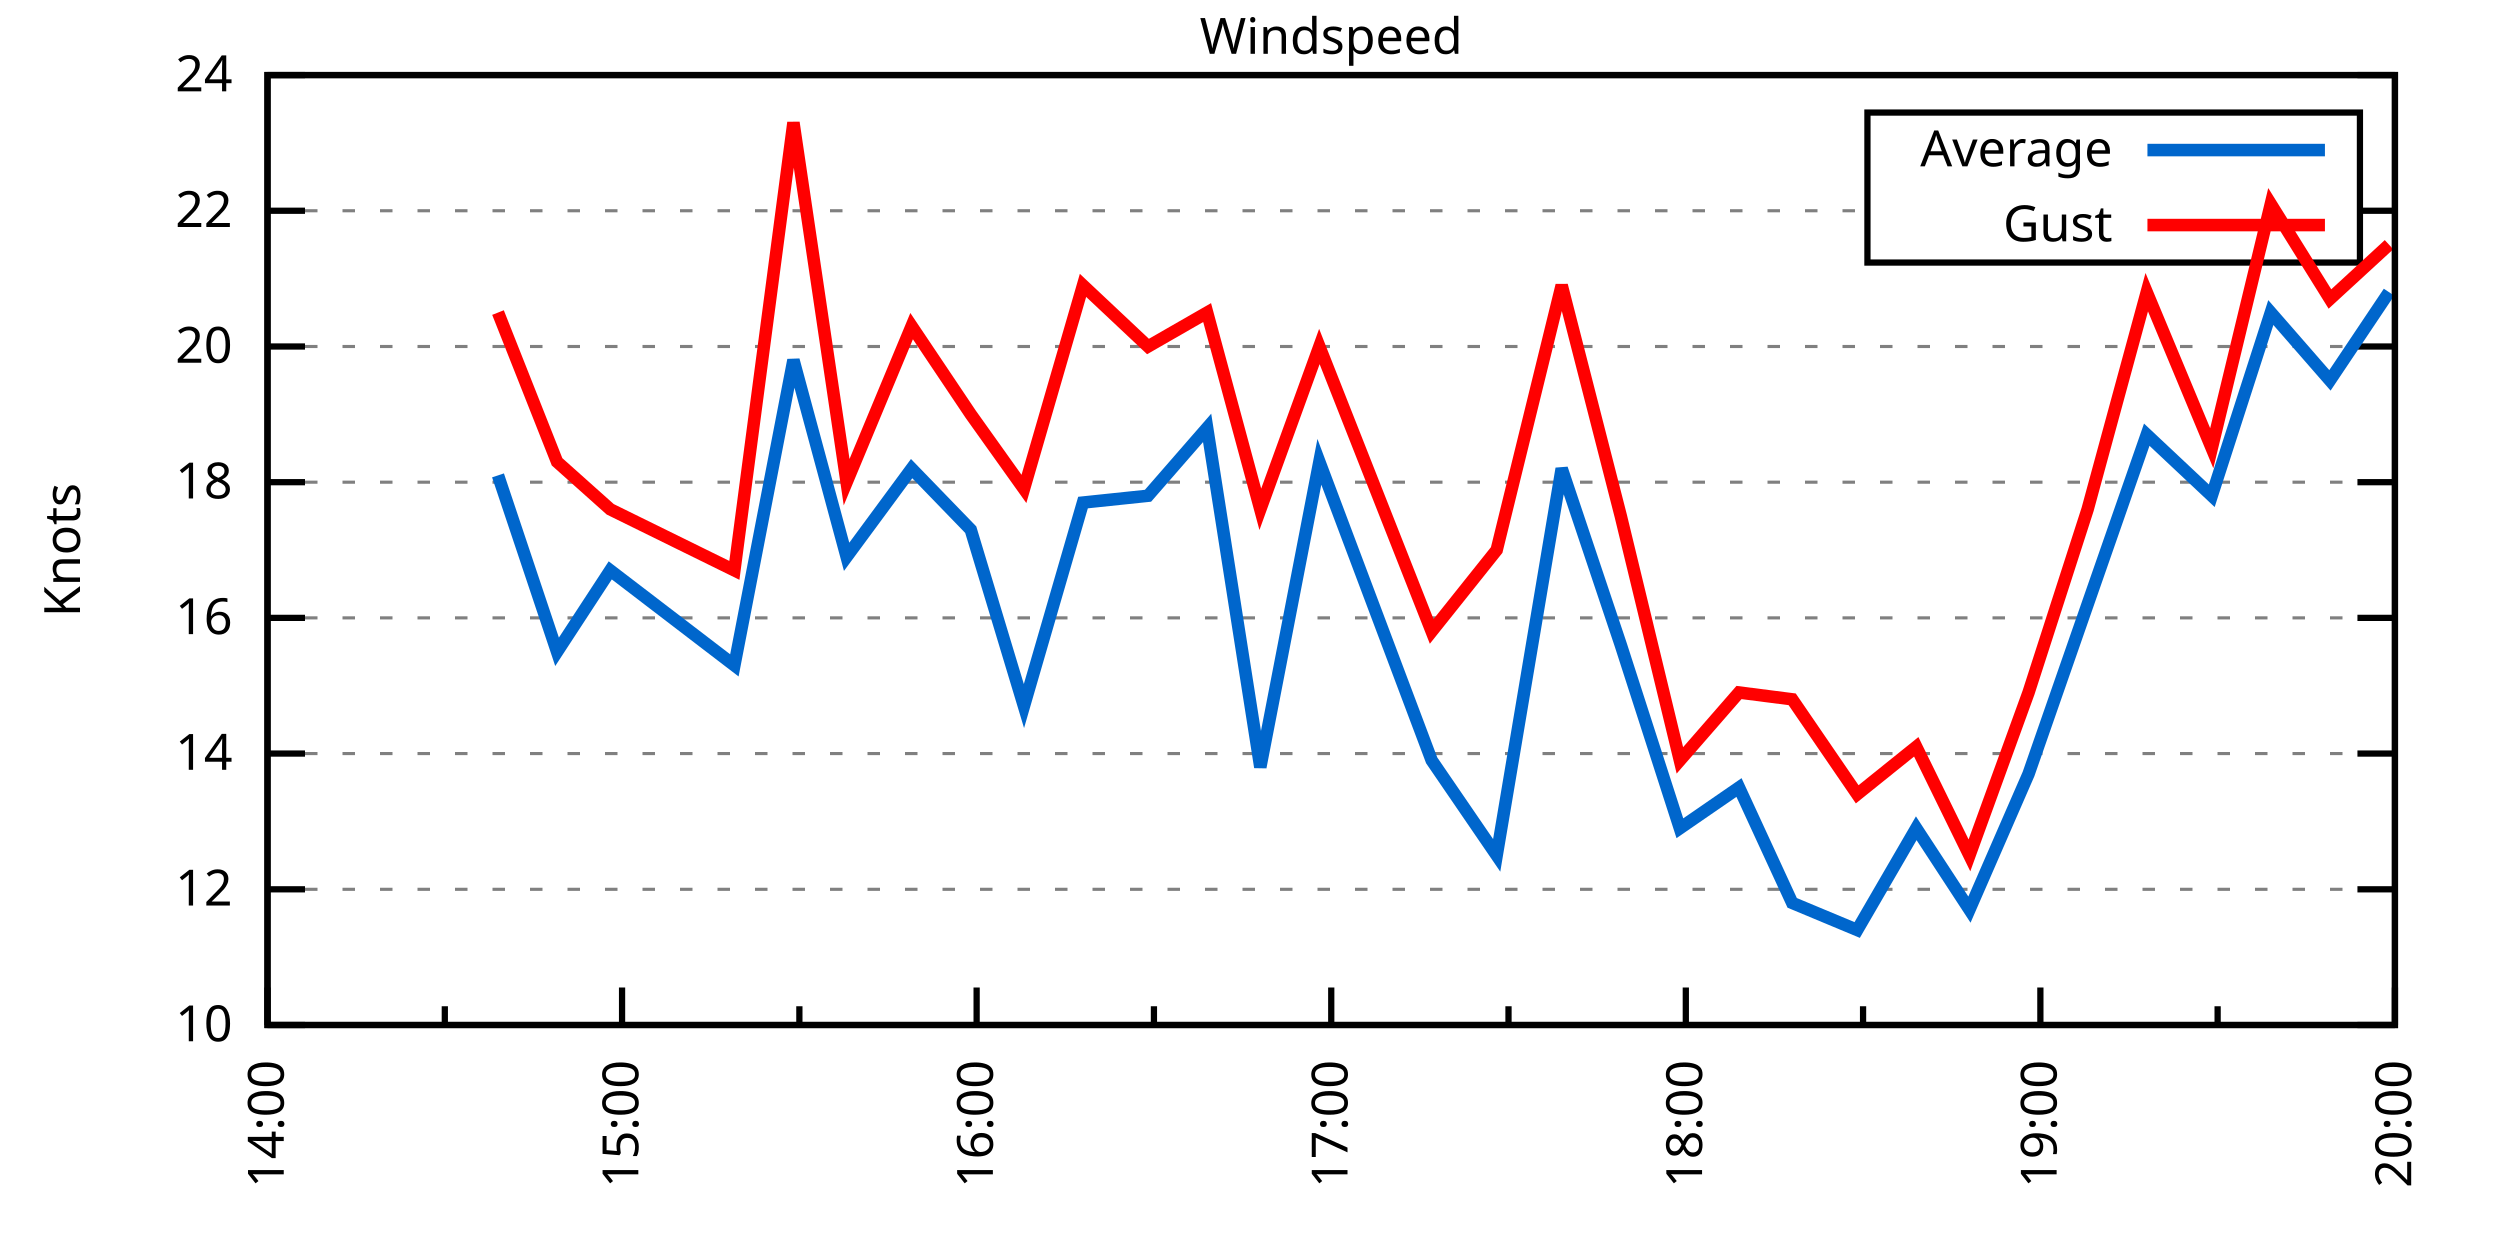
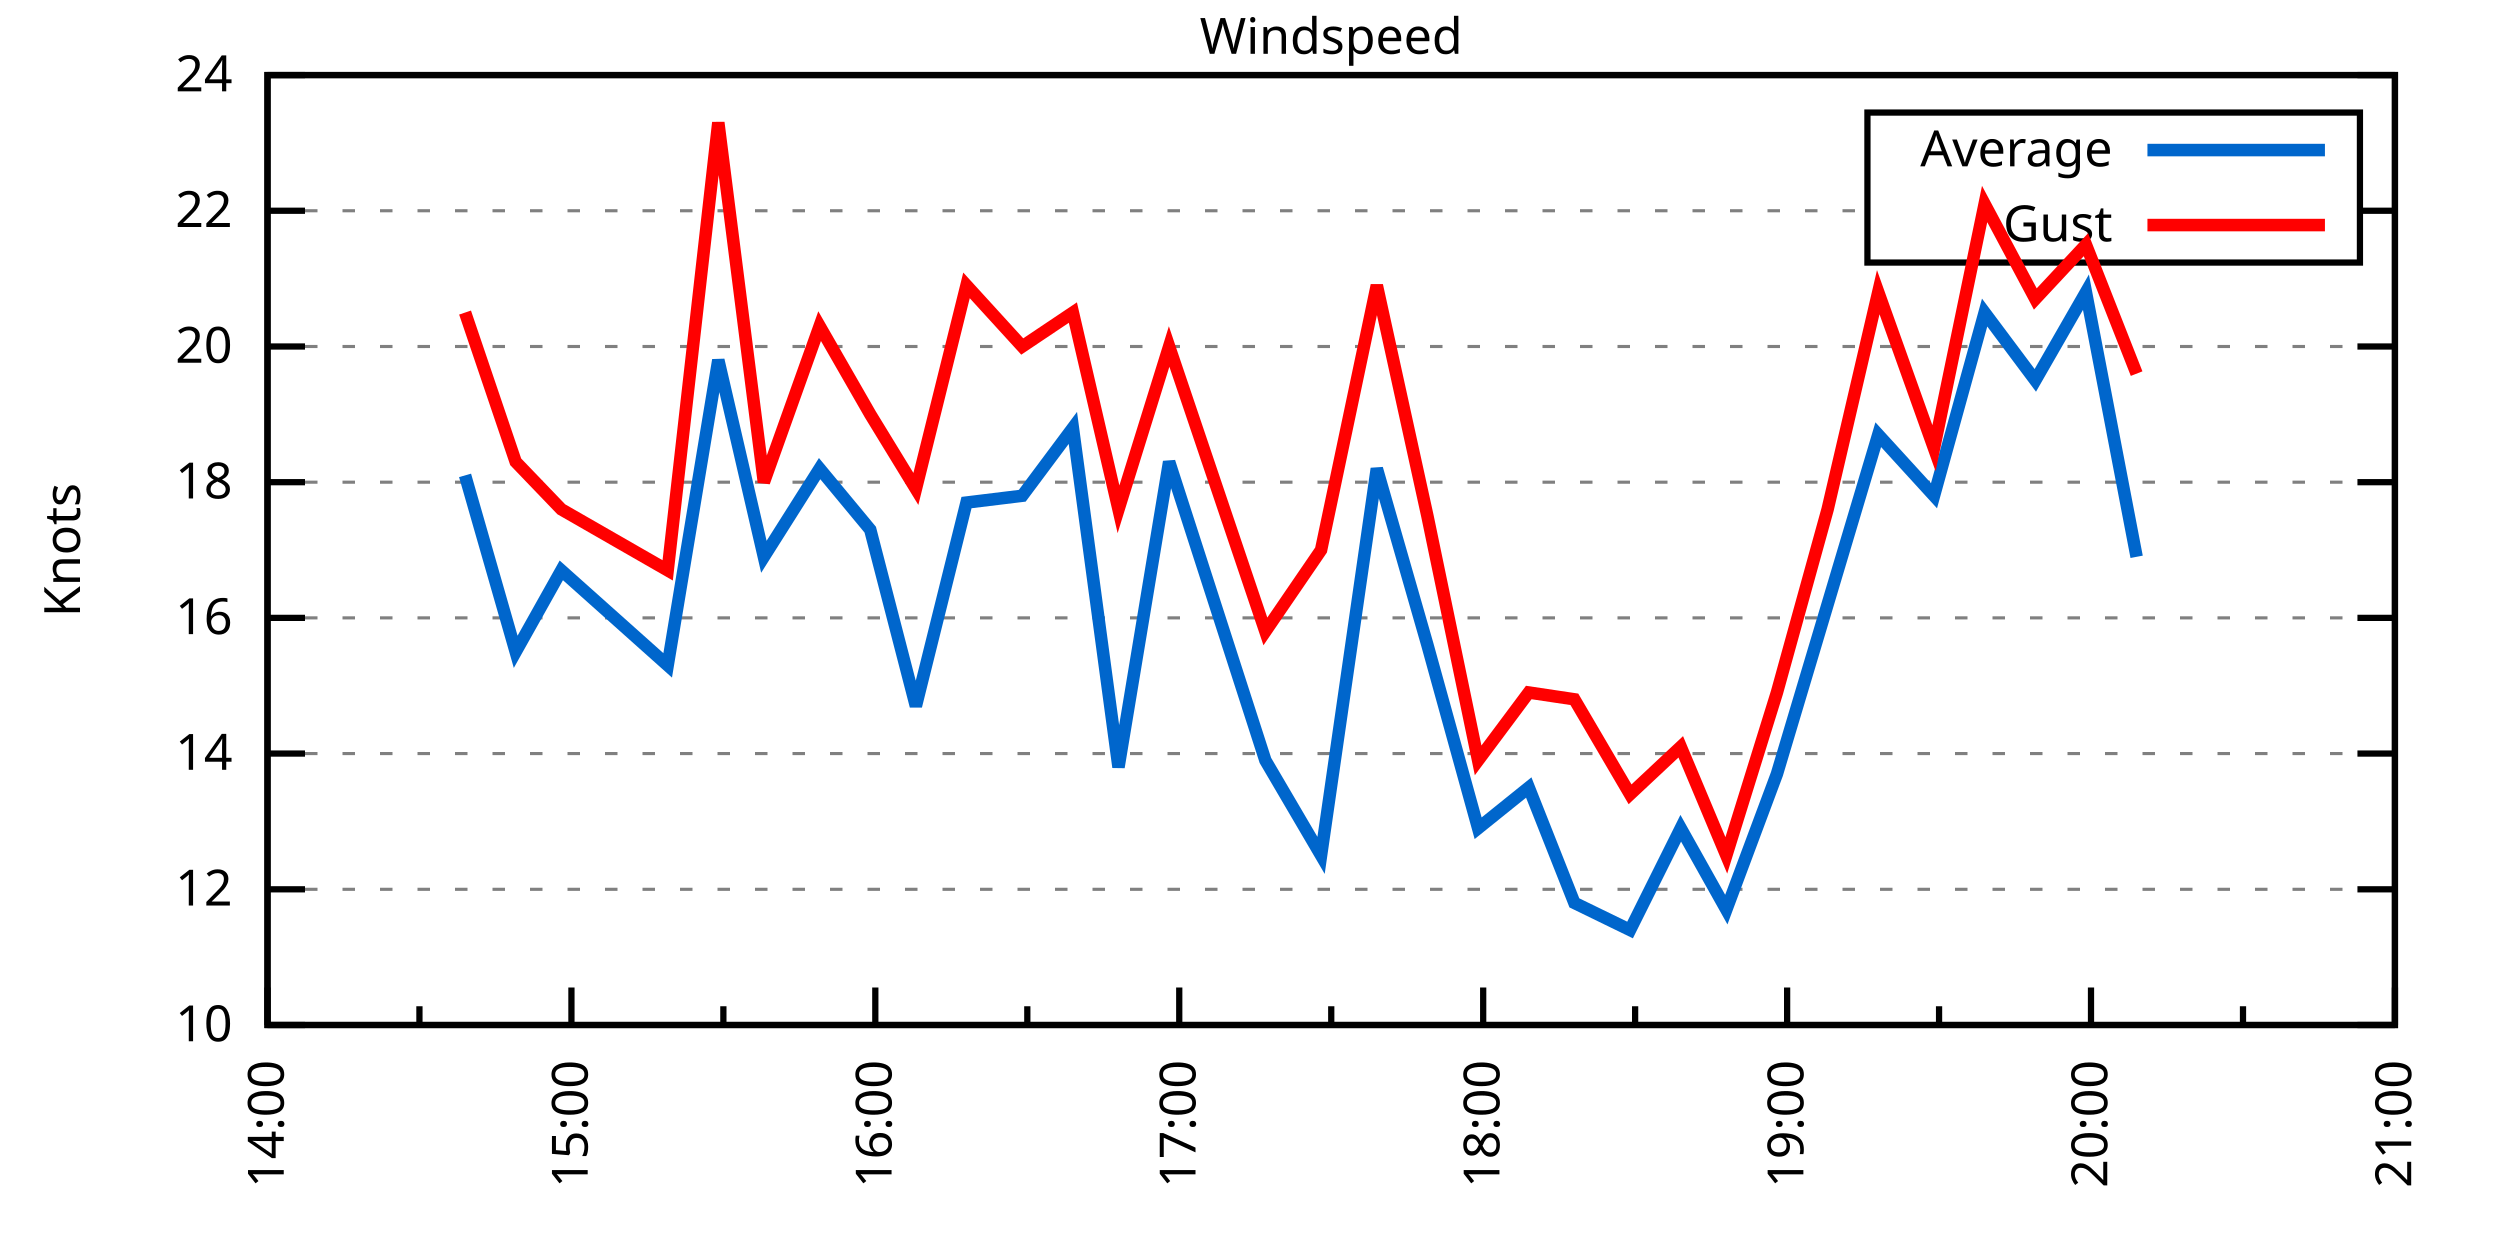
<svg xmlns="http://www.w3.org/2000/svg" xmlns:xlink="http://www.w3.org/1999/xlink" width="400" height="200" viewBox="0 0 400 200">
  <g id="gnuplot_canvas">
    <rect x="0" y="0" width="400" height="200" fill="none" />
    <defs>
      <circle id="gpDot" r="0.5" stroke-width="0.5" stroke="currentColor" />
      <path id="gpPt0" stroke-width="0.333" stroke="currentColor" d="M-1,0 h2 M0,-1 v2" />
      <path id="gpPt1" stroke-width="0.333" stroke="currentColor" d="M-1,-1 L1,1 M1,-1 L-1,1" />
      <path id="gpPt2" stroke-width="0.333" stroke="currentColor" d="M-1,0 L1,0 M0,-1 L0,1 M-1,-1 L1,1 M-1,1 L1,-1" />
      <rect id="gpPt3" stroke-width="0.333" stroke="currentColor" x="-1" y="-1" width="2" height="2" />
      <rect id="gpPt4" stroke-width="0.333" stroke="currentColor" fill="currentColor" x="-1" y="-1" width="2" height="2" />
      <circle id="gpPt5" stroke-width="0.333" stroke="currentColor" cx="0" cy="0" r="1" />
      <use xlink:href="#gpPt5" id="gpPt6" fill="currentColor" stroke="none" />
      <path id="gpPt7" stroke-width="0.333" stroke="currentColor" d="M0,-1.33 L-1.33,0.67 L1.33,0.67 z" />
      <use xlink:href="#gpPt7" id="gpPt8" fill="currentColor" stroke="none" />
      <use xlink:href="#gpPt7" id="gpPt9" stroke="currentColor" transform="rotate(180)" />
      <use xlink:href="#gpPt9" id="gpPt10" fill="currentColor" stroke="none" />
      <use xlink:href="#gpPt3" id="gpPt11" stroke="currentColor" transform="rotate(45)" />
      <use xlink:href="#gpPt11" id="gpPt12" fill="currentColor" stroke="none" />
      <path id="gpPt13" stroke-width="0.333" stroke="currentColor" d="M0,1.330 L1.265,0.411 L0.782,-1.067 L-0.782,-1.076 L-1.265,0.411 z" />
      <use xlink:href="#gpPt13" id="gpPt14" fill="currentColor" stroke="none" />
      <filter id="textbox" filterUnits="objectBoundingBox" x="0" y="0" height="1" width="1">
        <feFlood flood-color="white" flood-opacity="1" result="bgnd" />
        <feComposite in="SourceGraphic" in2="bgnd" operator="atop" />
      </filter>
      <filter id="greybox" filterUnits="objectBoundingBox" x="0" y="0" height="1" width="1">
        <feFlood flood-color="lightgrey" flood-opacity="1" result="grey" />
        <feComposite in="SourceGraphic" in2="grey" operator="atop" />
      </filter>
    </defs>
    <g fill="none" color="white" stroke="currentColor" stroke-width="1.00" stroke-linecap="butt" stroke-linejoin="miter">
</g>
    <g fill="none" color="black" stroke="currentColor" stroke-width="1.00" stroke-linecap="butt" stroke-linejoin="miter">
      <g stroke="none" shape-rendering="crispEdges">
        <polygon fill="rgb(255, 255, 255)" points="42.80,164.00 383.18,164.00 383.18,12.02 42.80,12.02 " />
      </g>
    </g>
    <g fill="none" color="black" stroke="currentColor" stroke-width="1.00" stroke-linecap="butt" stroke-linejoin="miter">
</g>
    <g fill="none" color="black" stroke="black" stroke-width="0.50" stroke-linecap="butt" stroke-linejoin="miter">
</g>
    <g fill="none" color="gray" stroke="currentColor" stroke-width="0.50" stroke-linecap="butt" stroke-linejoin="miter">
      <path stroke="gray" stroke-dasharray="2,4" class="gridline" d="M42.80,164.00 L383.19,164.00  " />
    </g>
    <g fill="none" color="gray" stroke="gray" stroke-width="1.00" stroke-linecap="butt" stroke-linejoin="miter">
</g>
    <g fill="none" color="black" stroke="currentColor" stroke-width="1.00" stroke-linecap="butt" stroke-linejoin="miter">
      <path stroke="black" d="M42.80,164.00 L48.80,164.00 M383.19,164.00 L377.19,164.00  " />
      <g transform="translate(37.20,166.60)" stroke="none" fill="black" font-family="Sans" font-size="8.00" text-anchor="end">
        <text>
          <tspan font-family="Sans"> 10</tspan>
        </text>
      </g>
    </g>
    <g fill="none" color="black" stroke="currentColor" stroke-width="1.00" stroke-linecap="butt" stroke-linejoin="miter">
</g>
    <g fill="none" color="black" stroke="black" stroke-width="0.50" stroke-linecap="butt" stroke-linejoin="miter">
</g>
    <g fill="none" color="gray" stroke="currentColor" stroke-width="0.50" stroke-linecap="butt" stroke-linejoin="miter">
      <path stroke="gray" stroke-dasharray="2,4" class="gridline" d="M42.80,142.29 L383.19,142.29  " />
    </g>
    <g fill="none" color="gray" stroke="gray" stroke-width="1.00" stroke-linecap="butt" stroke-linejoin="miter">
</g>
    <g fill="none" color="black" stroke="currentColor" stroke-width="1.00" stroke-linecap="butt" stroke-linejoin="miter">
      <path stroke="black" d="M42.80,142.29 L48.80,142.29 M383.19,142.29 L377.19,142.29  " />
      <g transform="translate(37.20,144.89)" stroke="none" fill="black" font-family="Sans" font-size="8.00" text-anchor="end">
        <text>
          <tspan font-family="Sans"> 12</tspan>
        </text>
      </g>
    </g>
    <g fill="none" color="black" stroke="currentColor" stroke-width="1.00" stroke-linecap="butt" stroke-linejoin="miter">
</g>
    <g fill="none" color="black" stroke="black" stroke-width="0.50" stroke-linecap="butt" stroke-linejoin="miter">
</g>
    <g fill="none" color="gray" stroke="currentColor" stroke-width="0.50" stroke-linecap="butt" stroke-linejoin="miter">
      <path stroke="gray" stroke-dasharray="2,4" class="gridline" d="M42.80,120.57 L383.19,120.57  " />
    </g>
    <g fill="none" color="gray" stroke="gray" stroke-width="1.00" stroke-linecap="butt" stroke-linejoin="miter">
</g>
    <g fill="none" color="black" stroke="currentColor" stroke-width="1.00" stroke-linecap="butt" stroke-linejoin="miter">
      <path stroke="black" d="M42.80,120.57 L48.80,120.57 M383.19,120.57 L377.19,120.57  " />
      <g transform="translate(37.20,123.17)" stroke="none" fill="black" font-family="Sans" font-size="8.00" text-anchor="end">
        <text>
          <tspan font-family="Sans"> 14</tspan>
        </text>
      </g>
    </g>
    <g fill="none" color="black" stroke="currentColor" stroke-width="1.00" stroke-linecap="butt" stroke-linejoin="miter">
</g>
    <g fill="none" color="black" stroke="black" stroke-width="0.50" stroke-linecap="butt" stroke-linejoin="miter">
</g>
    <g fill="none" color="gray" stroke="currentColor" stroke-width="0.50" stroke-linecap="butt" stroke-linejoin="miter">
      <path stroke="gray" stroke-dasharray="2,4" class="gridline" d="M42.80,98.86 L383.19,98.86  " />
    </g>
    <g fill="none" color="gray" stroke="gray" stroke-width="1.00" stroke-linecap="butt" stroke-linejoin="miter">
</g>
    <g fill="none" color="black" stroke="currentColor" stroke-width="1.00" stroke-linecap="butt" stroke-linejoin="miter">
      <path stroke="black" d="M42.80,98.86 L48.80,98.86 M383.19,98.86 L377.19,98.86  " />
      <g transform="translate(37.20,101.46)" stroke="none" fill="black" font-family="Sans" font-size="8.00" text-anchor="end">
        <text>
          <tspan font-family="Sans"> 16</tspan>
        </text>
      </g>
    </g>
    <g fill="none" color="black" stroke="currentColor" stroke-width="1.00" stroke-linecap="butt" stroke-linejoin="miter">
</g>
    <g fill="none" color="black" stroke="black" stroke-width="0.50" stroke-linecap="butt" stroke-linejoin="miter">
</g>
    <g fill="none" color="gray" stroke="currentColor" stroke-width="0.50" stroke-linecap="butt" stroke-linejoin="miter">
      <path stroke="gray" stroke-dasharray="2,4" class="gridline" d="M42.80,77.15 L383.19,77.15  " />
    </g>
    <g fill="none" color="gray" stroke="gray" stroke-width="1.00" stroke-linecap="butt" stroke-linejoin="miter">
</g>
    <g fill="none" color="black" stroke="currentColor" stroke-width="1.00" stroke-linecap="butt" stroke-linejoin="miter">
      <path stroke="black" d="M42.80,77.15 L48.80,77.15 M383.19,77.15 L377.19,77.15  " />
      <g transform="translate(37.20,79.75)" stroke="none" fill="black" font-family="Sans" font-size="8.00" text-anchor="end">
        <text>
          <tspan font-family="Sans"> 18</tspan>
        </text>
      </g>
    </g>
    <g fill="none" color="black" stroke="currentColor" stroke-width="1.00" stroke-linecap="butt" stroke-linejoin="miter">
</g>
    <g fill="none" color="black" stroke="black" stroke-width="0.50" stroke-linecap="butt" stroke-linejoin="miter">
</g>
    <g fill="none" color="gray" stroke="currentColor" stroke-width="0.50" stroke-linecap="butt" stroke-linejoin="miter">
      <path stroke="gray" stroke-dasharray="2,4" class="gridline" d="M42.80,55.44 L383.19,55.44  " />
    </g>
    <g fill="none" color="gray" stroke="gray" stroke-width="1.00" stroke-linecap="butt" stroke-linejoin="miter">
</g>
    <g fill="none" color="black" stroke="currentColor" stroke-width="1.00" stroke-linecap="butt" stroke-linejoin="miter">
      <path stroke="black" d="M42.80,55.44 L48.80,55.44 M383.19,55.44 L377.19,55.44  " />
      <g transform="translate(37.20,58.04)" stroke="none" fill="black" font-family="Sans" font-size="8.00" text-anchor="end">
        <text>
          <tspan font-family="Sans"> 20</tspan>
        </text>
      </g>
    </g>
    <g fill="none" color="black" stroke="currentColor" stroke-width="1.00" stroke-linecap="butt" stroke-linejoin="miter">
</g>
    <g fill="none" color="black" stroke="black" stroke-width="0.50" stroke-linecap="butt" stroke-linejoin="miter">
</g>
    <g fill="none" color="gray" stroke="currentColor" stroke-width="0.50" stroke-linecap="butt" stroke-linejoin="miter">
      <path stroke="gray" stroke-dasharray="2,4" class="gridline" d="M42.80,33.72 L298.79,33.72 M377.59,33.72 L383.19,33.72  " />
    </g>
    <g fill="none" color="gray" stroke="gray" stroke-width="1.00" stroke-linecap="butt" stroke-linejoin="miter">
</g>
    <g fill="none" color="black" stroke="currentColor" stroke-width="1.00" stroke-linecap="butt" stroke-linejoin="miter">
      <path stroke="black" d="M42.80,33.72 L48.80,33.72 M383.19,33.72 L377.19,33.72  " />
      <g transform="translate(37.20,36.32)" stroke="none" fill="black" font-family="Sans" font-size="8.00" text-anchor="end">
        <text>
          <tspan font-family="Sans"> 22</tspan>
        </text>
      </g>
    </g>
    <g fill="none" color="black" stroke="currentColor" stroke-width="1.00" stroke-linecap="butt" stroke-linejoin="miter">
</g>
    <g fill="none" color="black" stroke="black" stroke-width="0.50" stroke-linecap="butt" stroke-linejoin="miter">
</g>
    <g fill="none" color="gray" stroke="currentColor" stroke-width="0.50" stroke-linecap="butt" stroke-linejoin="miter">
      <path stroke="gray" stroke-dasharray="2,4" class="gridline" d="M42.80,12.01 L383.19,12.01  " />
    </g>
    <g fill="none" color="gray" stroke="gray" stroke-width="1.00" stroke-linecap="butt" stroke-linejoin="miter">
</g>
    <g fill="none" color="black" stroke="currentColor" stroke-width="1.00" stroke-linecap="butt" stroke-linejoin="miter">
      <path stroke="black" d="M42.80,12.01 L48.80,12.01 M383.19,12.01 L377.19,12.01  " />
      <g transform="translate(37.20,14.61)" stroke="none" fill="black" font-family="Sans" font-size="8.00" text-anchor="end">
        <text>
          <tspan font-family="Sans"> 24</tspan>
        </text>
      </g>
    </g>
    <g fill="none" color="black" stroke="currentColor" stroke-width="1.00" stroke-linecap="butt" stroke-linejoin="miter">
      <path stroke="black" d="M42.80,164.00 L42.80,158.00  " />
      <g transform="translate(45.40,169.60) rotate(270)" stroke="none" fill="black" font-family="Sans" font-size="8.00" text-anchor="end">
        <text>
          <tspan font-family="Sans">14:00</tspan>
        </text>
      </g>
    </g>
    <g fill="none" color="black" stroke="currentColor" stroke-width="1.00" stroke-linecap="butt" stroke-linejoin="miter">
-       <path stroke="black" d="M71.17,164.00 L71.17,161.00 M99.53,164.00 L99.53,158.00  " />
-       <g transform="translate(102.13,169.60) rotate(270)" stroke="none" fill="black" font-family="Sans" font-size="8.00" text-anchor="end">
+       <path stroke="black" d="M67.11,164.00 L67.11,161.00 M91.43,164.00 L91.43,158.00  " />
+       <g transform="translate(94.03,169.60) rotate(270)" stroke="none" fill="black" font-family="Sans" font-size="8.00" text-anchor="end">
        <text>
          <tspan font-family="Sans">15:00</tspan>
        </text>
      </g>
    </g>
    <g fill="none" color="black" stroke="currentColor" stroke-width="1.00" stroke-linecap="butt" stroke-linejoin="miter">
-       <path stroke="black" d="M127.90,164.00 L127.90,161.00 M156.26,164.00 L156.26,158.00  " />
-       <g transform="translate(158.86,169.60) rotate(270)" stroke="none" fill="black" font-family="Sans" font-size="8.00" text-anchor="end">
+       <path stroke="black" d="M115.74,164.00 L115.74,161.00 M140.05,164.00 L140.05,158.00  " />
+       <g transform="translate(142.65,169.60) rotate(270)" stroke="none" fill="black" font-family="Sans" font-size="8.00" text-anchor="end">
        <text>
          <tspan font-family="Sans">16:00</tspan>
        </text>
      </g>
    </g>
    <g fill="none" color="black" stroke="currentColor" stroke-width="1.00" stroke-linecap="butt" stroke-linejoin="miter">
-       <path stroke="black" d="M184.63,164.00 L184.63,161.00 M213.00,164.00 L213.00,158.00  " />
-       <g transform="translate(215.60,169.60) rotate(270)" stroke="none" fill="black" font-family="Sans" font-size="8.00" text-anchor="end">
+       <path stroke="black" d="M164.37,164.00 L164.37,161.00 M188.68,164.00 L188.68,158.00  " />
+       <g transform="translate(191.28,169.60) rotate(270)" stroke="none" fill="black" font-family="Sans" font-size="8.00" text-anchor="end">
        <text>
          <tspan font-family="Sans">17:00</tspan>
        </text>
      </g>
    </g>
    <g fill="none" color="black" stroke="currentColor" stroke-width="1.00" stroke-linecap="butt" stroke-linejoin="miter">
-       <path stroke="black" d="M241.36,164.00 L241.36,161.00 M269.73,164.00 L269.73,158.00  " />
-       <g transform="translate(272.33,169.60) rotate(270)" stroke="none" fill="black" font-family="Sans" font-size="8.00" text-anchor="end">
+       <path stroke="black" d="M213.00,164.00 L213.00,161.00 M237.31,164.00 L237.31,158.00  " />
+       <g transform="translate(239.91,169.60) rotate(270)" stroke="none" fill="black" font-family="Sans" font-size="8.00" text-anchor="end">
        <text>
          <tspan font-family="Sans">18:00</tspan>
        </text>
      </g>
    </g>
    <g fill="none" color="black" stroke="currentColor" stroke-width="1.00" stroke-linecap="butt" stroke-linejoin="miter">
-       <path stroke="black" d="M298.09,164.00 L298.09,161.00 M326.46,164.00 L326.46,158.00  " />
-       <g transform="translate(329.06,169.60) rotate(270)" stroke="none" fill="black" font-family="Sans" font-size="8.00" text-anchor="end">
+       <path stroke="black" d="M261.62,164.00 L261.62,161.00 M285.94,164.00 L285.94,158.00  " />
+       <g transform="translate(288.54,169.60) rotate(270)" stroke="none" fill="black" font-family="Sans" font-size="8.00" text-anchor="end">
        <text>
          <tspan font-family="Sans">19:00</tspan>
        </text>
      </g>
    </g>
    <g fill="none" color="black" stroke="currentColor" stroke-width="1.00" stroke-linecap="butt" stroke-linejoin="miter">
-       <path stroke="black" d="M354.82,164.00 L354.82,161.00 M383.19,164.00 L383.19,158.00  " />
+       <path stroke="black" d="M310.25,164.00 L310.25,161.00 M334.56,164.00 L334.56,158.00  " />
+       <g transform="translate(337.16,169.60) rotate(270)" stroke="none" fill="black" font-family="Sans" font-size="8.00" text-anchor="end">
+         <text>
+           <tspan font-family="Sans">20:00</tspan>
+         </text>
+       </g>
+     </g>
+     <g fill="none" color="black" stroke="currentColor" stroke-width="1.00" stroke-linecap="butt" stroke-linejoin="miter">
+       <path stroke="black" d="M358.88,164.00 L358.88,161.00 M383.19,164.00 L383.19,158.00  " />
      <g transform="translate(385.79,169.60) rotate(270)" stroke="none" fill="black" font-family="Sans" font-size="8.00" text-anchor="end">
        <text>
-           <tspan font-family="Sans">20:00</tspan>
+           <tspan font-family="Sans">21:00</tspan>
        </text>
      </g>
    </g>
    <g fill="none" color="black" stroke="currentColor" stroke-width="1.00" stroke-linecap="butt" stroke-linejoin="miter">
</g>
    <g fill="none" color="black" stroke="currentColor" stroke-width="1.00" stroke-linecap="butt" stroke-linejoin="miter">
      <path stroke="black" d="M42.80,12.01 L42.80,164.00 L383.19,164.00 L383.19,12.01 L42.80,12.01 Z  " />
    </g>
    <g fill="none" color="black" stroke="currentColor" stroke-width="1.00" stroke-linecap="butt" stroke-linejoin="miter">
      <g transform="translate(12.80,88.01) rotate(270)" stroke="none" fill="black" font-family="Sans" font-size="8.00" text-anchor="middle">
        <text>
          <tspan font-family="Sans">Knots</tspan>
        </text>
      </g>
    </g>
    <g fill="none" color="black" stroke="currentColor" stroke-width="1.00" stroke-linecap="butt" stroke-linejoin="miter">
</g>
    <g fill="none" color="black" stroke="currentColor" stroke-width="1.00" stroke-linecap="butt" stroke-linejoin="miter">
      <path stroke="black" d="M298.79,42.01 L298.79,18.01 L377.59,18.01 L377.59,42.01 L298.79,42.01 Z  " />
    </g>
    <g id="Windspeed_plot_1">
      <g fill="none" color="white" stroke="black" stroke-width="2.00" stroke-linecap="butt" stroke-linejoin="miter">
</g>
      <g fill="none" color="black" stroke="currentColor" stroke-width="2.00" stroke-linecap="butt" stroke-linejoin="miter">
        <g transform="translate(337.99,26.61)" stroke="none" fill="black" font-family="Sans" font-size="8.00" text-anchor="end">
          <text>
            <tspan font-family="Sans">Average</tspan>
          </text>
        </g>
      </g>
      <g fill="none" color="black" stroke="currentColor" stroke-width="2.00" stroke-linecap="butt" stroke-linejoin="miter">
-         <path stroke="rgb(  0, 102, 204)" d="M343.59,24.01 L371.99,24.01 M79.68,76.06 L89.13,104.29 L97.64,91.26 L117.50,106.46 L126.95,57.61 L135.46,89.09   L145.86,74.98 L155.32,84.75 L163.83,112.97 L173.28,80.41 L183.68,79.32 L193.14,68.46 L201.65,122.75 L211.10,73.89   L229.07,121.66 L239.47,136.86 L249.87,74.98 L259.33,103.20 L268.78,132.52 L278.24,126.00 L286.75,144.46 L297.15,148.80   L306.60,132.52 L315.11,145.54 L324.57,123.83 L334.02,96.69 L343.48,69.55 L353.88,79.32 L363.33,50.01 L372.79,60.86   L382.24,46.75  " />
+         <path stroke="rgb(  0, 102, 204)" d="M343.59,24.01 L371.99,24.01 M74.41,76.06 L82.51,104.29 L89.81,91.26 L106.83,106.46 L114.93,57.61 L122.22,89.09   L131.14,74.98 L139.24,84.75 L146.54,112.97 L154.64,80.41 L163.56,79.32 L171.66,68.46 L178.96,122.75 L187.06,73.89   L202.46,121.66 L211.37,136.86 L220.29,74.98 L228.39,103.20 L236.50,132.52 L244.60,126.00 L251.90,144.46 L260.81,148.80   L268.92,132.52 L276.21,145.54 L284.31,123.83 L292.42,96.69 L300.52,69.55 L309.44,79.32 L317.54,50.01 L325.65,60.86   L333.75,46.75 L341.86,89.09  " />
      </g>
    </g>
    <g id="Windspeed_plot_2">
      <g fill="none" color="black" stroke="currentColor" stroke-width="2.00" stroke-linecap="butt" stroke-linejoin="miter">
        <g transform="translate(337.99,38.61)" stroke="none" fill="black" font-family="Sans" font-size="8.00" text-anchor="end">
          <text>
            <tspan font-family="Sans">Gust</tspan>
          </text>
        </g>
      </g>
      <g fill="none" color="black" stroke="currentColor" stroke-width="2.00" stroke-linecap="butt" stroke-linejoin="miter">
-         <path stroke="rgb(255,   0,   0)" d="M343.59,36.01 L371.99,36.01 M79.68,50.01 L89.13,73.89 L97.64,81.49 L117.50,91.26 L126.95,19.61 L135.46,77.15   L145.86,52.18 L155.32,66.29 L163.83,78.23 L173.28,45.66 L183.68,55.44 L193.14,50.01 L201.65,81.49 L211.10,55.44   L229.07,101.03 L239.47,88.00 L249.87,45.66 L259.33,82.58 L268.78,121.66 L278.24,110.80 L286.75,111.89 L297.15,127.09   L306.60,119.49 L315.11,136.86 L324.57,110.80 L334.02,81.49 L343.48,46.75 L353.88,71.72 L363.33,32.64 L372.79,47.84   L382.24,39.15  " />
+         <path stroke="rgb(255,   0,   0)" d="M343.59,36.01 L371.99,36.01 M74.41,50.01 L82.51,73.89 L89.81,81.49 L106.83,91.26 L114.93,19.61 L122.22,77.15   L131.14,52.18 L139.24,66.29 L146.54,78.23 L154.64,45.66 L163.56,55.44 L171.66,50.01 L178.96,81.49 L187.06,55.44   L202.46,101.03 L211.37,88.00 L220.29,45.66 L228.39,82.58 L236.50,121.66 L244.60,110.80 L251.90,111.89 L260.81,127.09   L268.92,119.49 L276.21,136.86 L284.31,110.80 L292.42,81.49 L300.52,46.75 L309.44,71.72 L317.54,32.64 L325.65,47.84   L333.75,39.15 L341.86,59.78  " />
      </g>
    </g>
    <g fill="none" color="black" stroke="currentColor" stroke-width="2.00" stroke-linecap="butt" stroke-linejoin="miter">
</g>
    <g fill="none" color="black" stroke="black" stroke-width="1.00" stroke-linecap="butt" stroke-linejoin="miter">
</g>
    <g fill="none" color="black" stroke="currentColor" stroke-width="1.00" stroke-linecap="butt" stroke-linejoin="miter">
      <path stroke="black" d="M42.80,12.01 L42.80,164.00 L383.19,164.00 L383.19,12.01 L42.80,12.01 Z  " />
    </g>
    <g fill="none" color="black" stroke="currentColor" stroke-width="1.00" stroke-linecap="butt" stroke-linejoin="miter">
      <g transform="translate(212.99,8.61)" stroke="none" fill="black" font-family="Sans" font-size="8.00" text-anchor="middle">
        <text>
          <tspan font-family="Sans">Windspeed</tspan>
        </text>
      </g>
    </g>
    <g fill="none" color="black" stroke="currentColor" stroke-width="1.00" stroke-linecap="butt" stroke-linejoin="miter">
</g>
  </g>
</svg>
